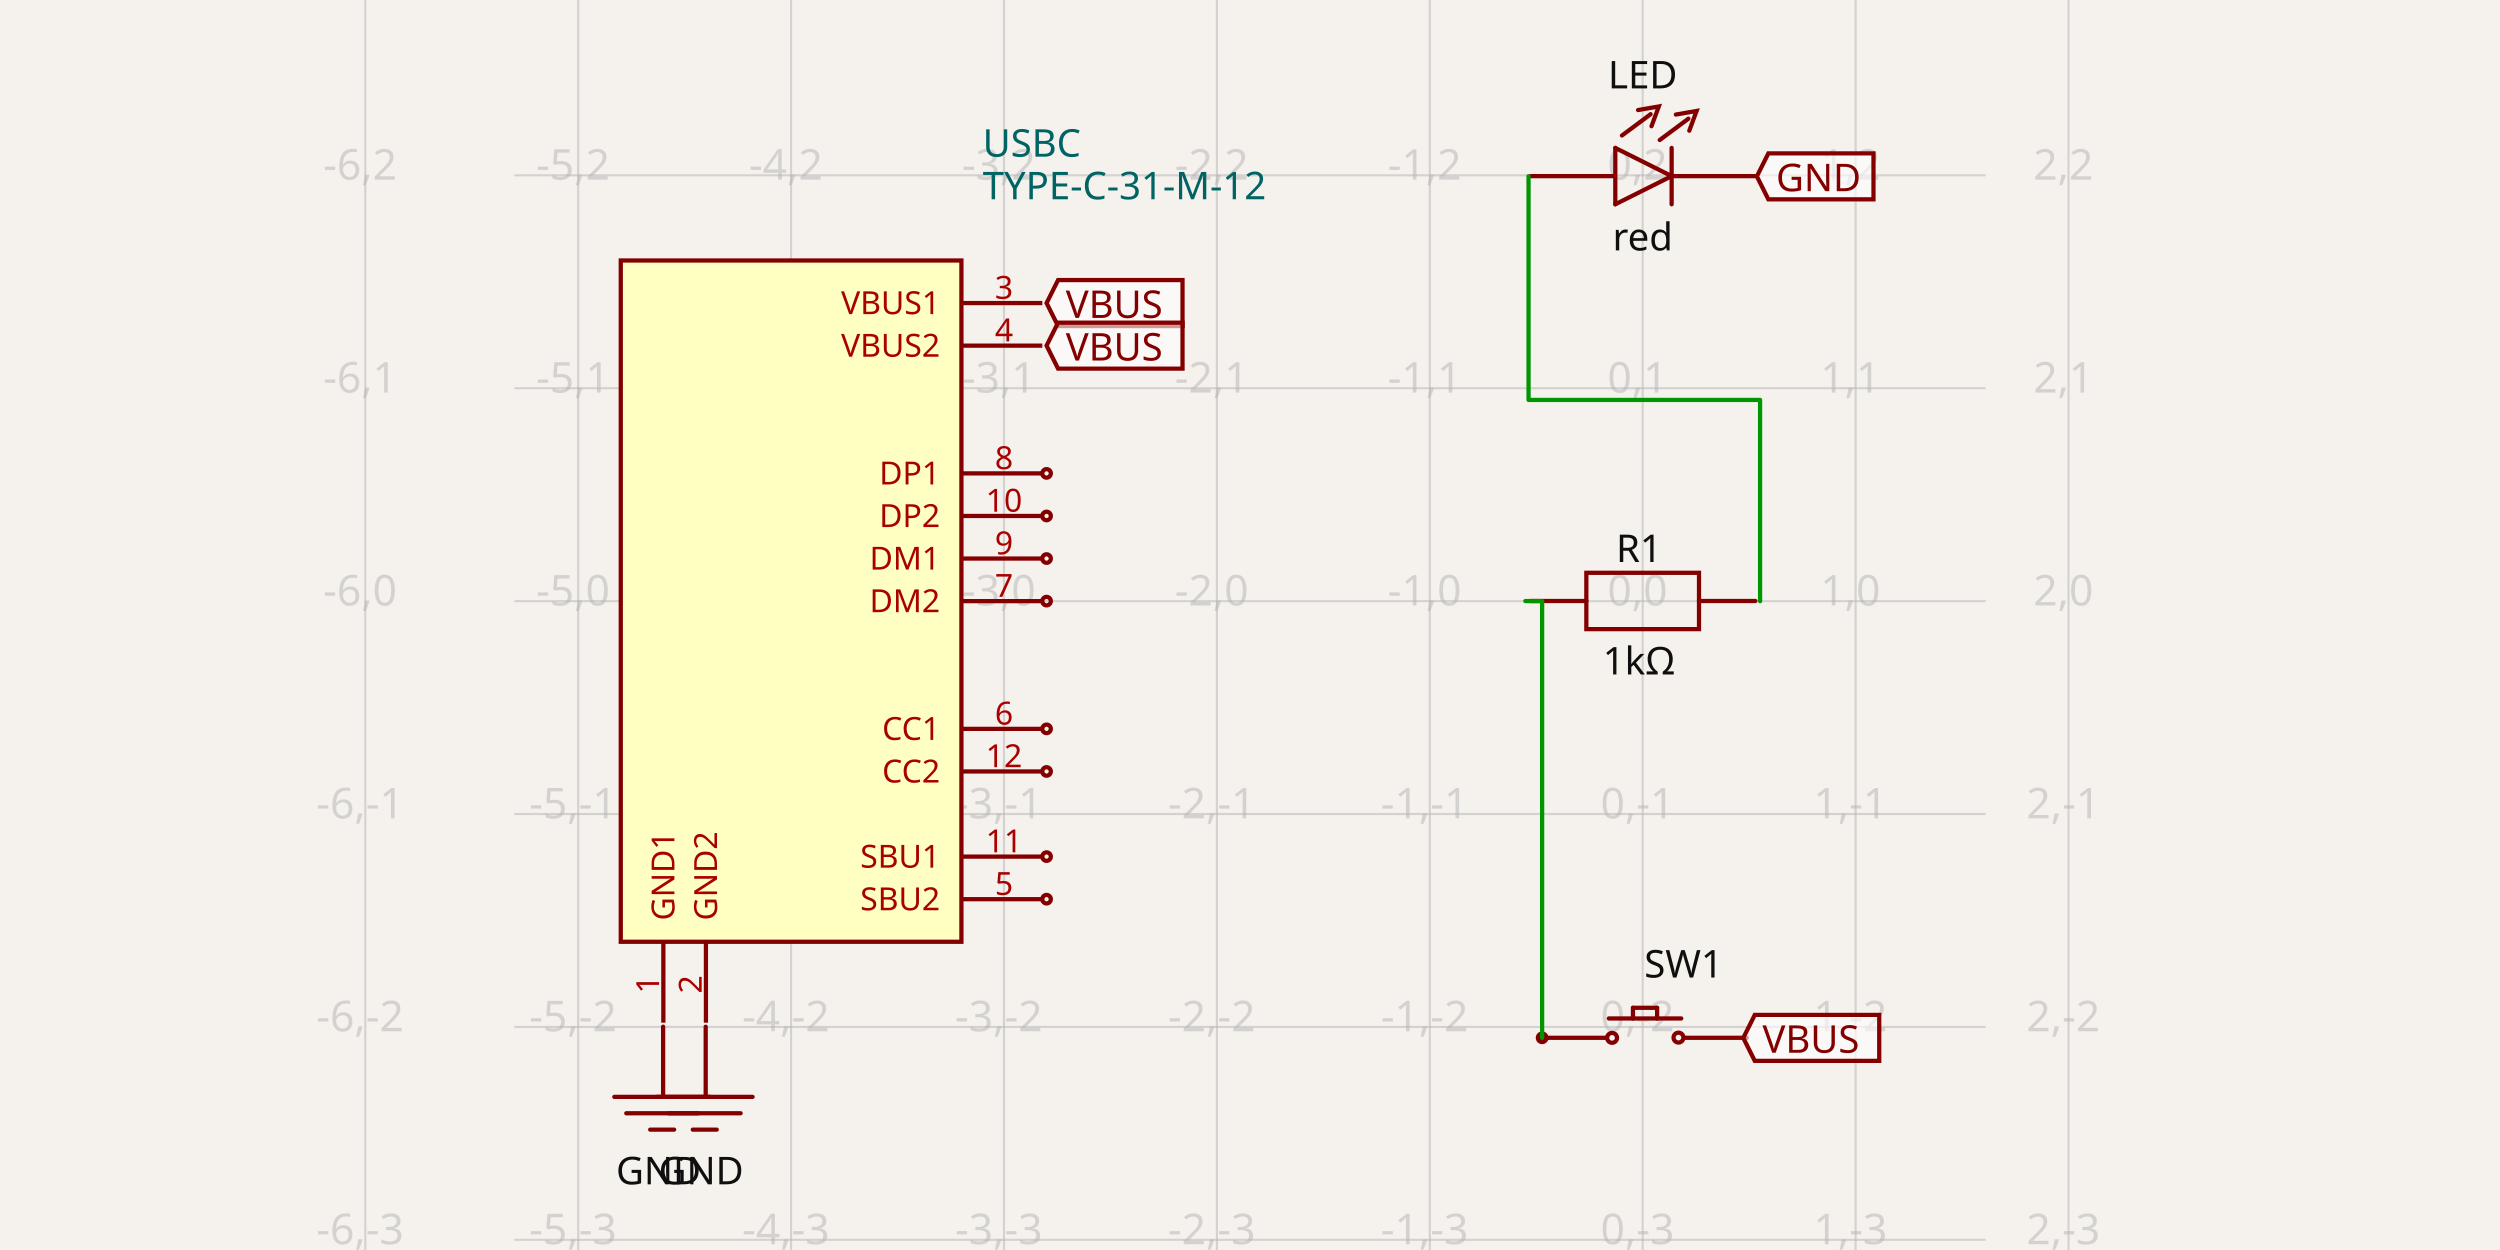
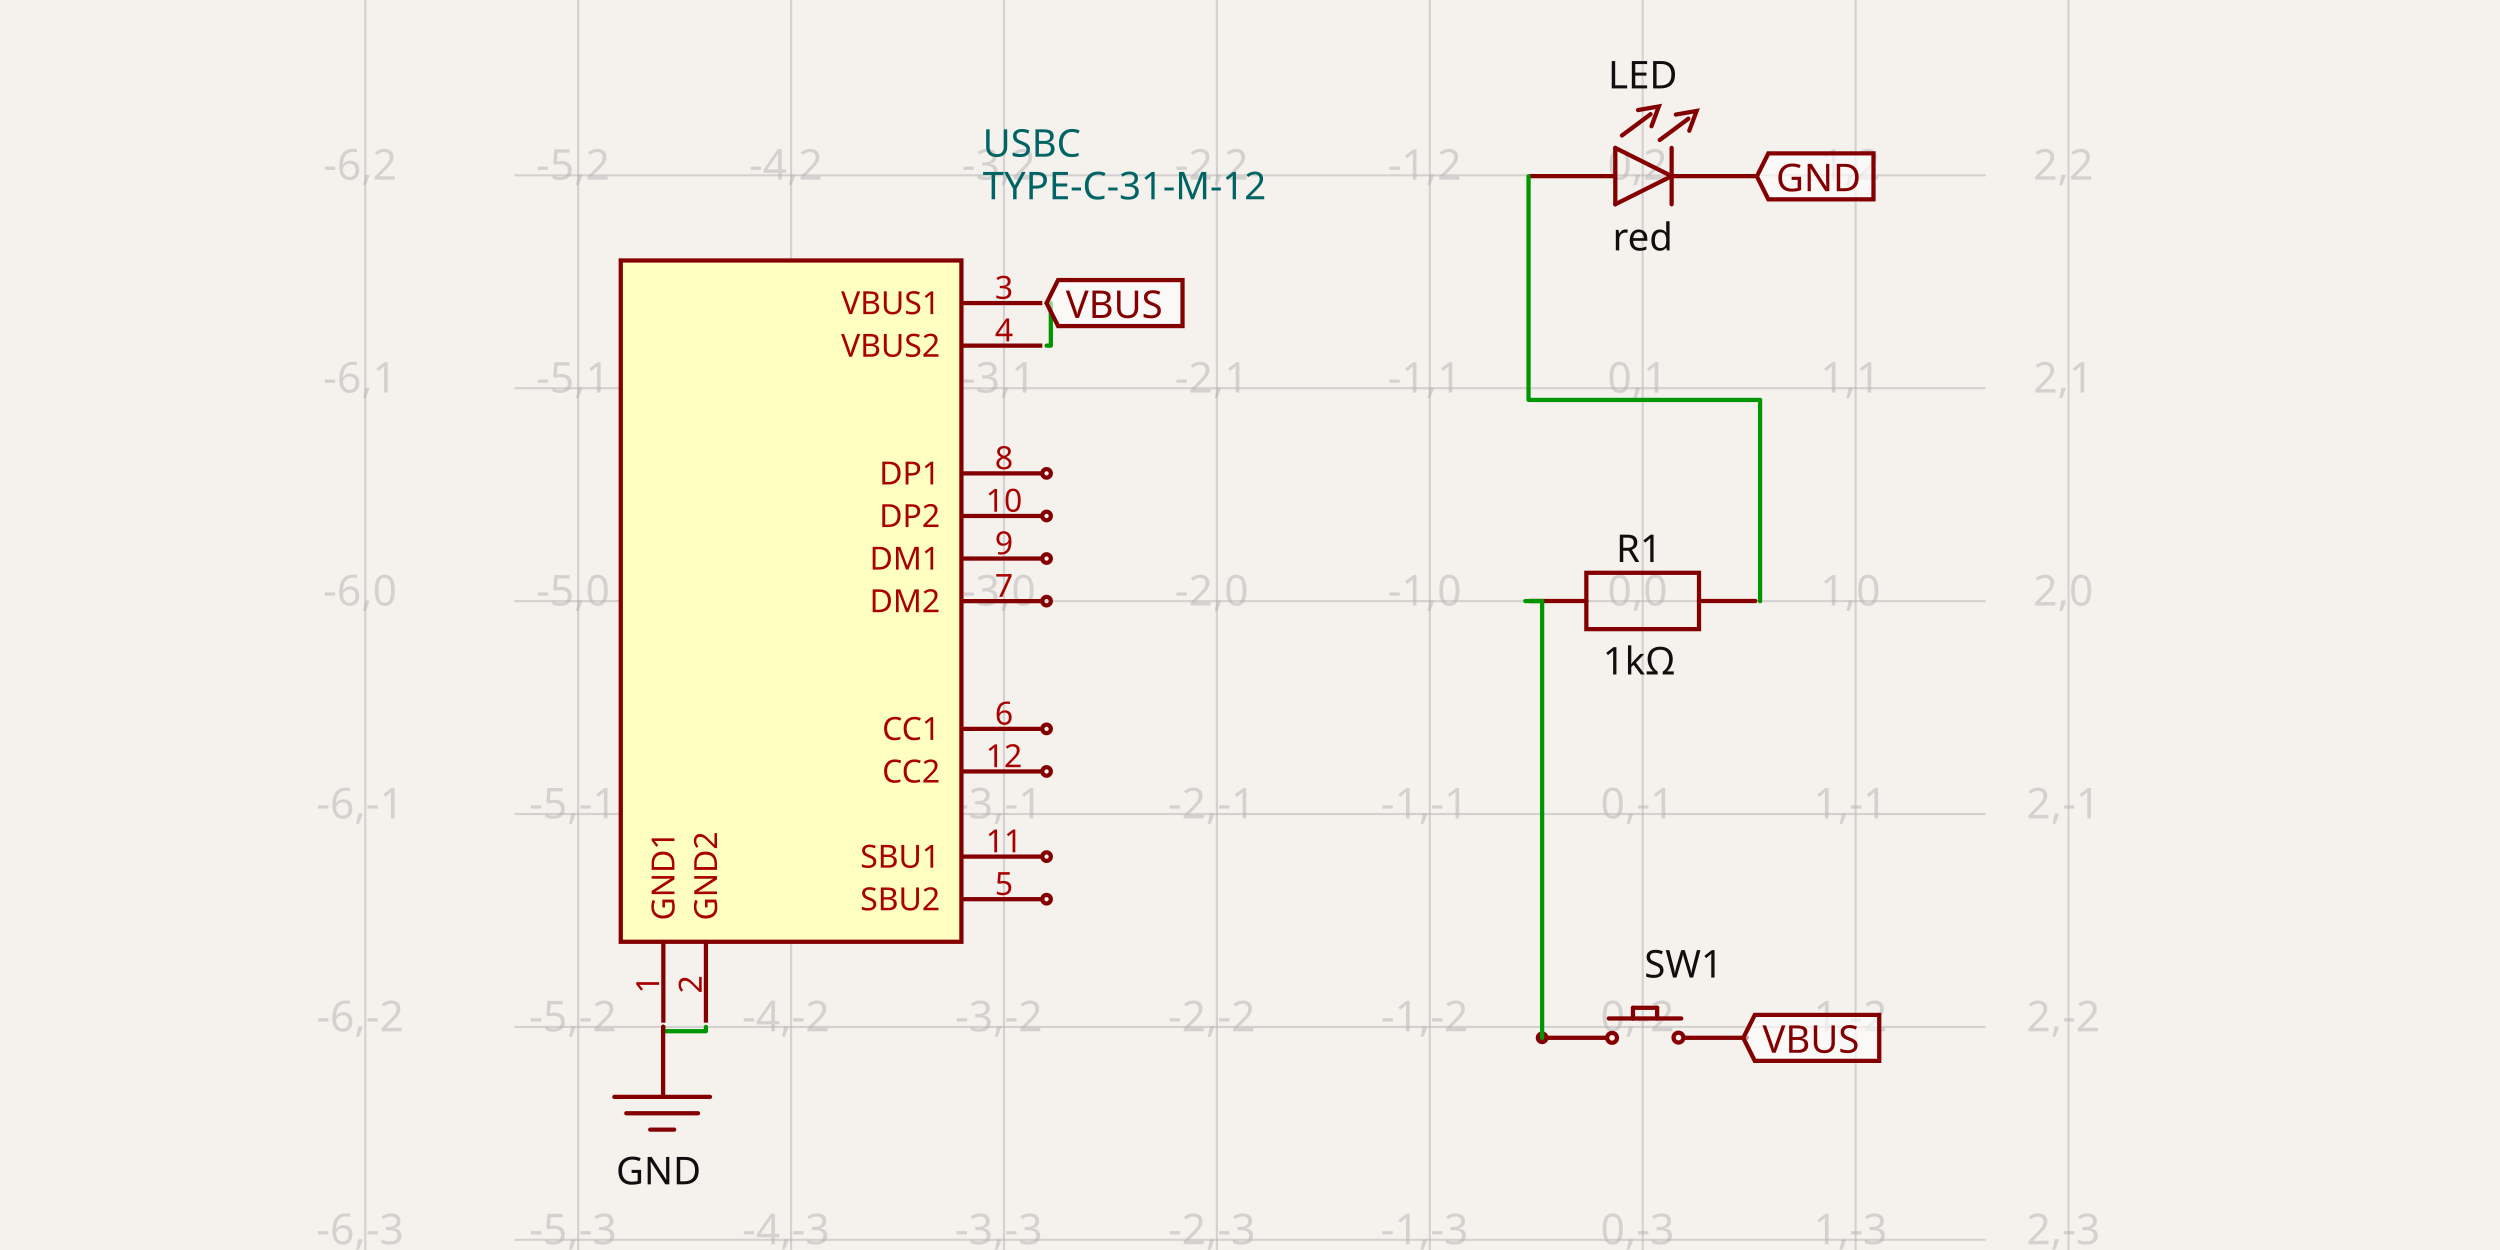
- <svg xmlns="http://www.w3.org/2000/svg" width="1200" height="600" style="background-color: rgb(245, 241, 237)" data-real-to-screen-transform="matrix(102.1937257163,0,0,-102.1937257163,788.4987908041,288.5407756769)" data-software-used-string="@tscircuit/core@0.0.614">
+ <svg xmlns="http://www.w3.org/2000/svg" width="1200" height="600" style="background-color: rgb(245, 241, 237)" data-real-to-screen-transform="matrix(102.1937257163,0,0,-102.1937257163,788.4987908041,288.5407756769)" data-software-used-string="@tscircuit/core@0.0.630">
  <style>
              .boundary { fill: rgb(245, 241, 237); }
              .schematic-boundary { fill: none; stroke: #fff; }
              .component { fill: none; stroke: rgb(132, 0, 0); }
              .chip { fill: rgb(255, 255, 194); stroke: rgb(132, 0, 0); }
              .component-pin { fill: none; stroke: rgb(132, 0, 0); }
              .trace:hover {
                filter: invert(1);
              }
              .trace:hover .trace-crossing-outline {
                opacity: 0;
              }
              .trace:hover .trace-junction {
                filter: invert(1);
              }
              .text { font-family: sans-serif; fill: rgb(0, 150, 0); }
              .pin-number { fill: rgb(169, 0, 0); }
              .port-label { fill: rgb(0, 100, 100); }
              .component-name { fill: rgb(0, 100, 100); }
            </style>
  <rect class="boundary" x="0" y="0" width="1200" height="600" />
  <g class="grid">
    <line x1="175.336" y1="600" x2="175.336" y2="-8.532197171007283e-11" stroke="rgb(181, 181, 181)" stroke-width="1.022" stroke-opacity="0.5" />
    <line x1="277.53" y1="600" x2="277.53" y2="-8.532197171007283e-11" stroke="rgb(181, 181, 181)" stroke-width="1.022" stroke-opacity="0.5" />
    <line x1="379.724" y1="600" x2="379.724" y2="-8.532197171007283e-11" stroke="rgb(181, 181, 181)" stroke-width="1.022" stroke-opacity="0.5" />
    <line x1="481.918" y1="600" x2="481.918" y2="-8.532197171007283e-11" stroke="rgb(181, 181, 181)" stroke-width="1.022" stroke-opacity="0.5" />
    <line x1="584.111" y1="600" x2="584.111" y2="-8.532197171007283e-11" stroke="rgb(181, 181, 181)" stroke-width="1.022" stroke-opacity="0.5" />
    <line x1="686.305" y1="600" x2="686.305" y2="-8.532197171007283e-11" stroke="rgb(181, 181, 181)" stroke-width="1.022" stroke-opacity="0.5" />
    <line x1="788.499" y1="600" x2="788.499" y2="-8.532197171007283e-11" stroke="rgb(181, 181, 181)" stroke-width="1.022" stroke-opacity="0.5" />
    <line x1="890.693" y1="600" x2="890.693" y2="-8.532197171007283e-11" stroke="rgb(181, 181, 181)" stroke-width="1.022" stroke-opacity="0.5" />
    <line x1="992.886" y1="600" x2="992.886" y2="-8.532197171007283e-11" stroke="rgb(181, 181, 181)" stroke-width="1.022" stroke-opacity="0.5" />
    <line x1="246.872" y1="697.316" x2="953.128" y2="697.316" stroke="rgb(181, 181, 181)" stroke-width="1.022" stroke-opacity="0.5" />
    <line x1="246.872" y1="595.122" x2="953.128" y2="595.122" stroke="rgb(181, 181, 181)" stroke-width="1.022" stroke-opacity="0.5" />
    <line x1="246.872" y1="492.928" x2="953.128" y2="492.928" stroke="rgb(181, 181, 181)" stroke-width="1.022" stroke-opacity="0.5" />
    <line x1="246.872" y1="390.735" x2="953.128" y2="390.735" stroke="rgb(181, 181, 181)" stroke-width="1.022" stroke-opacity="0.5" />
    <line x1="246.872" y1="288.541" x2="953.128" y2="288.541" stroke="rgb(181, 181, 181)" stroke-width="1.022" stroke-opacity="0.5" />
    <line x1="246.872" y1="186.347" x2="953.128" y2="186.347" stroke="rgb(181, 181, 181)" stroke-width="1.022" stroke-opacity="0.5" />
    <line x1="246.872" y1="84.153" x2="953.128" y2="84.153" stroke="rgb(181, 181, 181)" stroke-width="1.022" stroke-opacity="0.5" />
    <line x1="246.872" y1="-18.04" x2="953.128" y2="-18.04" stroke="rgb(181, 181, 181)" stroke-width="1.022" stroke-opacity="0.5" />
    <text x="172.836" y="692.316" fill="rgb(181, 181, 181)" font-size="20.439" fill-opacity="0.5" text-anchor="middle" dominant-baseline="middle" font-family="sans-serif">-6,-4</text>
    <text x="172.836" y="590.122" fill="rgb(181, 181, 181)" font-size="20.439" fill-opacity="0.5" text-anchor="middle" dominant-baseline="middle" font-family="sans-serif">-6,-3</text>
    <text x="172.836" y="487.928" fill="rgb(181, 181, 181)" font-size="20.439" fill-opacity="0.5" text-anchor="middle" dominant-baseline="middle" font-family="sans-serif">-6,-2</text>
    <text x="172.836" y="385.735" fill="rgb(181, 181, 181)" font-size="20.439" fill-opacity="0.5" text-anchor="middle" dominant-baseline="middle" font-family="sans-serif">-6,-1</text>
    <text x="172.836" y="283.541" fill="rgb(181, 181, 181)" font-size="20.439" fill-opacity="0.5" text-anchor="middle" dominant-baseline="middle" font-family="sans-serif">-6,0</text>
    <text x="172.836" y="181.347" fill="rgb(181, 181, 181)" font-size="20.439" fill-opacity="0.5" text-anchor="middle" dominant-baseline="middle" font-family="sans-serif">-6,1</text>
    <text x="172.836" y="79.153" fill="rgb(181, 181, 181)" font-size="20.439" fill-opacity="0.5" text-anchor="middle" dominant-baseline="middle" font-family="sans-serif">-6,2</text>
    <text x="172.836" y="-23.04" fill="rgb(181, 181, 181)" font-size="20.439" fill-opacity="0.5" text-anchor="middle" dominant-baseline="middle" font-family="sans-serif">-6,3</text>
    <text x="275.03" y="692.316" fill="rgb(181, 181, 181)" font-size="20.439" fill-opacity="0.5" text-anchor="middle" dominant-baseline="middle" font-family="sans-serif">-5,-4</text>
    <text x="275.03" y="590.122" fill="rgb(181, 181, 181)" font-size="20.439" fill-opacity="0.5" text-anchor="middle" dominant-baseline="middle" font-family="sans-serif">-5,-3</text>
    <text x="275.03" y="487.928" fill="rgb(181, 181, 181)" font-size="20.439" fill-opacity="0.5" text-anchor="middle" dominant-baseline="middle" font-family="sans-serif">-5,-2</text>
    <text x="275.03" y="385.735" fill="rgb(181, 181, 181)" font-size="20.439" fill-opacity="0.5" text-anchor="middle" dominant-baseline="middle" font-family="sans-serif">-5,-1</text>
    <text x="275.03" y="283.541" fill="rgb(181, 181, 181)" font-size="20.439" fill-opacity="0.5" text-anchor="middle" dominant-baseline="middle" font-family="sans-serif">-5,0</text>
    <text x="275.03" y="181.347" fill="rgb(181, 181, 181)" font-size="20.439" fill-opacity="0.5" text-anchor="middle" dominant-baseline="middle" font-family="sans-serif">-5,1</text>
    <text x="275.03" y="79.153" fill="rgb(181, 181, 181)" font-size="20.439" fill-opacity="0.5" text-anchor="middle" dominant-baseline="middle" font-family="sans-serif">-5,2</text>
    <text x="275.03" y="-23.04" fill="rgb(181, 181, 181)" font-size="20.439" fill-opacity="0.5" text-anchor="middle" dominant-baseline="middle" font-family="sans-serif">-5,3</text>
    <text x="377.224" y="692.316" fill="rgb(181, 181, 181)" font-size="20.439" fill-opacity="0.5" text-anchor="middle" dominant-baseline="middle" font-family="sans-serif">-4,-4</text>
    <text x="377.224" y="590.122" fill="rgb(181, 181, 181)" font-size="20.439" fill-opacity="0.5" text-anchor="middle" dominant-baseline="middle" font-family="sans-serif">-4,-3</text>
    <text x="377.224" y="487.928" fill="rgb(181, 181, 181)" font-size="20.439" fill-opacity="0.5" text-anchor="middle" dominant-baseline="middle" font-family="sans-serif">-4,-2</text>
    <text x="377.224" y="385.735" fill="rgb(181, 181, 181)" font-size="20.439" fill-opacity="0.5" text-anchor="middle" dominant-baseline="middle" font-family="sans-serif">-4,-1</text>
    <text x="377.224" y="283.541" fill="rgb(181, 181, 181)" font-size="20.439" fill-opacity="0.5" text-anchor="middle" dominant-baseline="middle" font-family="sans-serif">-4,0</text>
    <text x="377.224" y="181.347" fill="rgb(181, 181, 181)" font-size="20.439" fill-opacity="0.5" text-anchor="middle" dominant-baseline="middle" font-family="sans-serif">-4,1</text>
    <text x="377.224" y="79.153" fill="rgb(181, 181, 181)" font-size="20.439" fill-opacity="0.5" text-anchor="middle" dominant-baseline="middle" font-family="sans-serif">-4,2</text>
    <text x="377.224" y="-23.04" fill="rgb(181, 181, 181)" font-size="20.439" fill-opacity="0.5" text-anchor="middle" dominant-baseline="middle" font-family="sans-serif">-4,3</text>
    <text x="479.418" y="692.316" fill="rgb(181, 181, 181)" font-size="20.439" fill-opacity="0.5" text-anchor="middle" dominant-baseline="middle" font-family="sans-serif">-3,-4</text>
    <text x="479.418" y="590.122" fill="rgb(181, 181, 181)" font-size="20.439" fill-opacity="0.5" text-anchor="middle" dominant-baseline="middle" font-family="sans-serif">-3,-3</text>
    <text x="479.418" y="487.928" fill="rgb(181, 181, 181)" font-size="20.439" fill-opacity="0.5" text-anchor="middle" dominant-baseline="middle" font-family="sans-serif">-3,-2</text>
    <text x="479.418" y="385.735" fill="rgb(181, 181, 181)" font-size="20.439" fill-opacity="0.5" text-anchor="middle" dominant-baseline="middle" font-family="sans-serif">-3,-1</text>
    <text x="479.418" y="283.541" fill="rgb(181, 181, 181)" font-size="20.439" fill-opacity="0.5" text-anchor="middle" dominant-baseline="middle" font-family="sans-serif">-3,0</text>
    <text x="479.418" y="181.347" fill="rgb(181, 181, 181)" font-size="20.439" fill-opacity="0.5" text-anchor="middle" dominant-baseline="middle" font-family="sans-serif">-3,1</text>
    <text x="479.418" y="79.153" fill="rgb(181, 181, 181)" font-size="20.439" fill-opacity="0.5" text-anchor="middle" dominant-baseline="middle" font-family="sans-serif">-3,2</text>
    <text x="479.418" y="-23.04" fill="rgb(181, 181, 181)" font-size="20.439" fill-opacity="0.5" text-anchor="middle" dominant-baseline="middle" font-family="sans-serif">-3,3</text>
    <text x="581.611" y="692.316" fill="rgb(181, 181, 181)" font-size="20.439" fill-opacity="0.5" text-anchor="middle" dominant-baseline="middle" font-family="sans-serif">-2,-4</text>
    <text x="581.611" y="590.122" fill="rgb(181, 181, 181)" font-size="20.439" fill-opacity="0.5" text-anchor="middle" dominant-baseline="middle" font-family="sans-serif">-2,-3</text>
    <text x="581.611" y="487.928" fill="rgb(181, 181, 181)" font-size="20.439" fill-opacity="0.5" text-anchor="middle" dominant-baseline="middle" font-family="sans-serif">-2,-2</text>
    <text x="581.611" y="385.735" fill="rgb(181, 181, 181)" font-size="20.439" fill-opacity="0.5" text-anchor="middle" dominant-baseline="middle" font-family="sans-serif">-2,-1</text>
    <text x="581.611" y="283.541" fill="rgb(181, 181, 181)" font-size="20.439" fill-opacity="0.5" text-anchor="middle" dominant-baseline="middle" font-family="sans-serif">-2,0</text>
    <text x="581.611" y="181.347" fill="rgb(181, 181, 181)" font-size="20.439" fill-opacity="0.5" text-anchor="middle" dominant-baseline="middle" font-family="sans-serif">-2,1</text>
    <text x="581.611" y="79.153" fill="rgb(181, 181, 181)" font-size="20.439" fill-opacity="0.5" text-anchor="middle" dominant-baseline="middle" font-family="sans-serif">-2,2</text>
    <text x="581.611" y="-23.04" fill="rgb(181, 181, 181)" font-size="20.439" fill-opacity="0.5" text-anchor="middle" dominant-baseline="middle" font-family="sans-serif">-2,3</text>
    <text x="683.805" y="692.316" fill="rgb(181, 181, 181)" font-size="20.439" fill-opacity="0.5" text-anchor="middle" dominant-baseline="middle" font-family="sans-serif">-1,-4</text>
    <text x="683.805" y="590.122" fill="rgb(181, 181, 181)" font-size="20.439" fill-opacity="0.5" text-anchor="middle" dominant-baseline="middle" font-family="sans-serif">-1,-3</text>
    <text x="683.805" y="487.928" fill="rgb(181, 181, 181)" font-size="20.439" fill-opacity="0.5" text-anchor="middle" dominant-baseline="middle" font-family="sans-serif">-1,-2</text>
    <text x="683.805" y="385.735" fill="rgb(181, 181, 181)" font-size="20.439" fill-opacity="0.5" text-anchor="middle" dominant-baseline="middle" font-family="sans-serif">-1,-1</text>
    <text x="683.805" y="283.541" fill="rgb(181, 181, 181)" font-size="20.439" fill-opacity="0.5" text-anchor="middle" dominant-baseline="middle" font-family="sans-serif">-1,0</text>
    <text x="683.805" y="181.347" fill="rgb(181, 181, 181)" font-size="20.439" fill-opacity="0.5" text-anchor="middle" dominant-baseline="middle" font-family="sans-serif">-1,1</text>
    <text x="683.805" y="79.153" fill="rgb(181, 181, 181)" font-size="20.439" fill-opacity="0.5" text-anchor="middle" dominant-baseline="middle" font-family="sans-serif">-1,2</text>
    <text x="683.805" y="-23.04" fill="rgb(181, 181, 181)" font-size="20.439" fill-opacity="0.5" text-anchor="middle" dominant-baseline="middle" font-family="sans-serif">-1,3</text>
    <text x="785.999" y="692.316" fill="rgb(181, 181, 181)" font-size="20.439" fill-opacity="0.5" text-anchor="middle" dominant-baseline="middle" font-family="sans-serif">0,-4</text>
    <text x="785.999" y="590.122" fill="rgb(181, 181, 181)" font-size="20.439" fill-opacity="0.5" text-anchor="middle" dominant-baseline="middle" font-family="sans-serif">0,-3</text>
    <text x="785.999" y="487.928" fill="rgb(181, 181, 181)" font-size="20.439" fill-opacity="0.5" text-anchor="middle" dominant-baseline="middle" font-family="sans-serif">0,-2</text>
    <text x="785.999" y="385.735" fill="rgb(181, 181, 181)" font-size="20.439" fill-opacity="0.5" text-anchor="middle" dominant-baseline="middle" font-family="sans-serif">0,-1</text>
    <text x="785.999" y="283.541" fill="rgb(181, 181, 181)" font-size="20.439" fill-opacity="0.5" text-anchor="middle" dominant-baseline="middle" font-family="sans-serif">0,0</text>
    <text x="785.999" y="181.347" fill="rgb(181, 181, 181)" font-size="20.439" fill-opacity="0.5" text-anchor="middle" dominant-baseline="middle" font-family="sans-serif">0,1</text>
    <text x="785.999" y="79.153" fill="rgb(181, 181, 181)" font-size="20.439" fill-opacity="0.5" text-anchor="middle" dominant-baseline="middle" font-family="sans-serif">0,2</text>
    <text x="785.999" y="-23.04" fill="rgb(181, 181, 181)" font-size="20.439" fill-opacity="0.5" text-anchor="middle" dominant-baseline="middle" font-family="sans-serif">0,3</text>
    <text x="888.193" y="692.316" fill="rgb(181, 181, 181)" font-size="20.439" fill-opacity="0.5" text-anchor="middle" dominant-baseline="middle" font-family="sans-serif">1,-4</text>
    <text x="888.193" y="590.122" fill="rgb(181, 181, 181)" font-size="20.439" fill-opacity="0.5" text-anchor="middle" dominant-baseline="middle" font-family="sans-serif">1,-3</text>
    <text x="888.193" y="487.928" fill="rgb(181, 181, 181)" font-size="20.439" fill-opacity="0.5" text-anchor="middle" dominant-baseline="middle" font-family="sans-serif">1,-2</text>
    <text x="888.193" y="385.735" fill="rgb(181, 181, 181)" font-size="20.439" fill-opacity="0.5" text-anchor="middle" dominant-baseline="middle" font-family="sans-serif">1,-1</text>
    <text x="888.193" y="283.541" fill="rgb(181, 181, 181)" font-size="20.439" fill-opacity="0.5" text-anchor="middle" dominant-baseline="middle" font-family="sans-serif">1,0</text>
    <text x="888.193" y="181.347" fill="rgb(181, 181, 181)" font-size="20.439" fill-opacity="0.5" text-anchor="middle" dominant-baseline="middle" font-family="sans-serif">1,1</text>
    <text x="888.193" y="79.153" fill="rgb(181, 181, 181)" font-size="20.439" fill-opacity="0.5" text-anchor="middle" dominant-baseline="middle" font-family="sans-serif">1,2</text>
    <text x="888.193" y="-23.04" fill="rgb(181, 181, 181)" font-size="20.439" fill-opacity="0.5" text-anchor="middle" dominant-baseline="middle" font-family="sans-serif">1,3</text>
    <text x="990.386" y="692.316" fill="rgb(181, 181, 181)" font-size="20.439" fill-opacity="0.5" text-anchor="middle" dominant-baseline="middle" font-family="sans-serif">2,-4</text>
    <text x="990.386" y="590.122" fill="rgb(181, 181, 181)" font-size="20.439" fill-opacity="0.5" text-anchor="middle" dominant-baseline="middle" font-family="sans-serif">2,-3</text>
    <text x="990.386" y="487.928" fill="rgb(181, 181, 181)" font-size="20.439" fill-opacity="0.5" text-anchor="middle" dominant-baseline="middle" font-family="sans-serif">2,-2</text>
    <text x="990.386" y="385.735" fill="rgb(181, 181, 181)" font-size="20.439" fill-opacity="0.5" text-anchor="middle" dominant-baseline="middle" font-family="sans-serif">2,-1</text>
    <text x="990.386" y="283.541" fill="rgb(181, 181, 181)" font-size="20.439" fill-opacity="0.5" text-anchor="middle" dominant-baseline="middle" font-family="sans-serif">2,0</text>
    <text x="990.386" y="181.347" fill="rgb(181, 181, 181)" font-size="20.439" fill-opacity="0.5" text-anchor="middle" dominant-baseline="middle" font-family="sans-serif">2,1</text>
    <text x="990.386" y="79.153" fill="rgb(181, 181, 181)" font-size="20.439" fill-opacity="0.5" text-anchor="middle" dominant-baseline="middle" font-family="sans-serif">2,2</text>
    <text x="990.386" y="-23.04" fill="rgb(181, 181, 181)" font-size="20.439" fill-opacity="0.5" text-anchor="middle" dominant-baseline="middle" font-family="sans-serif">2,3</text>
  </g>
  <g data-circuit-json-type="schematic_component" data-schematic-component-id="schematic_component_0">
    <rect class="component chip" x="297.969" y="125.031" width="163.51" height="327.02" stroke-width="2.044px" fill="rgb(255, 255, 194)" stroke="rgb(132, 0, 0)" />
    <rect class="component-overlay" x="297.969" y="125.031" width="163.51" height="327.02" fill="transparent" />
    <text x="471.698" y="89.263" fill="#006464" text-anchor="start" dominant-baseline="middle" font-family="sans-serif" font-size="18.395px" transform="rotate(0, 471.6982, 89.26301)">TYPE-C-31-M-12</text>
    <text x="471.698" y="68.824" fill="#006464" text-anchor="start" dominant-baseline="middle" font-family="sans-serif" font-size="18.395px" transform="rotate(0, 471.6982, 68.82427)">USBC</text>
    <line class="component-pin" x1="318.408" y1="490.884" x2="318.408" y2="452.051" stroke-width="2.044px" />
    <g data-schematic-port-id="source_port_0">
      <rect x="316.364" y="490.884" width="4.088" height="4.088" opacity="0" />
    </g>
    <text class="pin-number" x="316.364" y="472.489" style="font-family: sans-serif;" fill="rgb(169, 0, 0)" text-anchor="middle" dominant-baseline="auto" font-size="15.329px" transform="rotate(-90 316.3638 472.4895)">1</text>
    <text class="pin-number" x="318.408" y="441.831" style="font-family: sans-serif;" fill="rgb(169, 0, 0)" text-anchor="start" dominant-baseline="middle" font-size="15.329px" transform="rotate(-90 318.4077 441.8314)">GND1</text>
    <line class="component-pin" x1="338.846" y1="490.884" x2="338.846" y2="452.051" stroke-width="2.044px" />
    <g data-schematic-port-id="source_port_1">
      <rect x="336.803" y="490.884" width="4.088" height="4.088" opacity="0" />
    </g>
    <text class="pin-number" x="336.803" y="472.489" style="font-family: sans-serif;" fill="rgb(169, 0, 0)" text-anchor="middle" dominant-baseline="auto" font-size="15.329px" transform="rotate(-90 336.8025 472.4895)">2</text>
    <text class="pin-number" x="338.846" y="441.831" style="font-family: sans-serif;" fill="rgb(169, 0, 0)" text-anchor="start" dominant-baseline="middle" font-size="15.329px" transform="rotate(-90 338.8464 441.8314)">GND2</text>
    <line class="component-pin" x1="500.312" y1="145.47" x2="461.479" y2="145.47" stroke-width="2.044px" />
    <g data-schematic-port-id="source_port_2">
      <rect x="500.312" y="143.426" width="4.088" height="4.088" opacity="0" />
    </g>
    <text class="pin-number" x="481.918" y="143.426" style="font-family: sans-serif;" fill="rgb(169, 0, 0)" text-anchor="middle" dominant-baseline="auto" font-size="15.329px" transform="">3</text>
    <text class="pin-number" x="451.259" y="145.47" style="font-family: sans-serif;" fill="rgb(169, 0, 0)" text-anchor="end" dominant-baseline="middle" font-size="15.329px" transform="">VBUS1</text>
    <line class="component-pin" x1="500.312" y1="165.908" x2="461.479" y2="165.908" stroke-width="2.044px" />
    <g data-schematic-port-id="source_port_3">
      <rect x="500.312" y="163.864" width="4.088" height="4.088" opacity="0" />
    </g>
    <text class="pin-number" x="481.918" y="163.864" style="font-family: sans-serif;" fill="rgb(169, 0, 0)" text-anchor="middle" dominant-baseline="auto" font-size="15.329px" transform="">4</text>
    <text class="pin-number" x="451.259" y="165.908" style="font-family: sans-serif;" fill="rgb(169, 0, 0)" text-anchor="end" dominant-baseline="middle" font-size="15.329px" transform="">VBUS2</text>
    <line class="component-pin" x1="500.312" y1="431.612" x2="461.479" y2="431.612" stroke-width="2.044px" />
    <g data-schematic-port-id="source_port_4">
      <circle class="component-pin" cx="502.356" cy="431.612" r="2.044" stroke-width="2.044px" />
      <rect x="500.312" y="429.568" width="4.088" height="4.088" opacity="0" />
    </g>
    <text class="pin-number" x="481.918" y="429.568" style="font-family: sans-serif;" fill="rgb(169, 0, 0)" text-anchor="middle" dominant-baseline="auto" font-size="15.329px" transform="">5</text>
    <text class="pin-number" x="451.259" y="431.612" style="font-family: sans-serif;" fill="rgb(169, 0, 0)" text-anchor="end" dominant-baseline="middle" font-size="15.329px" transform="">SBU2</text>
    <line class="component-pin" x1="500.312" y1="349.857" x2="461.479" y2="349.857" stroke-width="2.044px" />
    <g data-schematic-port-id="source_port_5">
      <circle class="component-pin" cx="502.356" cy="349.857" r="2.044" stroke-width="2.044px" />
      <rect x="500.312" y="347.813" width="4.088" height="4.088" opacity="0" />
    </g>
    <text class="pin-number" x="481.918" y="347.813" style="font-family: sans-serif;" fill="rgb(169, 0, 0)" text-anchor="middle" dominant-baseline="auto" font-size="15.329px" transform="">6</text>
    <text class="pin-number" x="451.259" y="349.857" style="font-family: sans-serif;" fill="rgb(169, 0, 0)" text-anchor="end" dominant-baseline="middle" font-size="15.329px" transform="">CC1</text>
    <line class="component-pin" x1="500.312" y1="288.541" x2="461.479" y2="288.541" stroke-width="2.044px" />
    <g data-schematic-port-id="source_port_6">
      <circle class="component-pin" cx="502.356" cy="288.541" r="2.044" stroke-width="2.044px" />
      <rect x="500.312" y="286.497" width="4.088" height="4.088" opacity="0" />
    </g>
    <text class="pin-number" x="481.918" y="286.497" style="font-family: sans-serif;" fill="rgb(169, 0, 0)" text-anchor="middle" dominant-baseline="auto" font-size="15.329px" transform="">7</text>
    <text class="pin-number" x="451.259" y="288.541" style="font-family: sans-serif;" fill="rgb(169, 0, 0)" text-anchor="end" dominant-baseline="middle" font-size="15.329px" transform="">DM2</text>
    <line class="component-pin" x1="500.312" y1="227.225" x2="461.479" y2="227.225" stroke-width="2.044px" />
    <g data-schematic-port-id="source_port_7">
      <circle class="component-pin" cx="502.356" cy="227.225" r="2.044" stroke-width="2.044px" />
      <rect x="500.312" y="225.181" width="4.088" height="4.088" opacity="0" />
    </g>
    <text class="pin-number" x="481.918" y="225.181" style="font-family: sans-serif;" fill="rgb(169, 0, 0)" text-anchor="middle" dominant-baseline="auto" font-size="15.329px" transform="">8</text>
    <text class="pin-number" x="451.259" y="227.225" style="font-family: sans-serif;" fill="rgb(169, 0, 0)" text-anchor="end" dominant-baseline="middle" font-size="15.329px" transform="">DP1</text>
    <line class="component-pin" x1="500.312" y1="268.102" x2="461.479" y2="268.102" stroke-width="2.044px" />
    <g data-schematic-port-id="source_port_8">
      <circle class="component-pin" cx="502.356" cy="268.102" r="2.044" stroke-width="2.044px" />
      <rect x="500.312" y="266.058" width="4.088" height="4.088" opacity="0" />
    </g>
    <text class="pin-number" x="481.918" y="266.058" style="font-family: sans-serif;" fill="rgb(169, 0, 0)" text-anchor="middle" dominant-baseline="auto" font-size="15.329px" transform="">9</text>
    <text class="pin-number" x="451.259" y="268.102" style="font-family: sans-serif;" fill="rgb(169, 0, 0)" text-anchor="end" dominant-baseline="middle" font-size="15.329px" transform="">DM1</text>
    <line class="component-pin" x1="500.312" y1="247.663" x2="461.479" y2="247.663" stroke-width="2.044px" />
    <g data-schematic-port-id="source_port_9">
      <circle class="component-pin" cx="502.356" cy="247.663" r="2.044" stroke-width="2.044px" />
      <rect x="500.312" y="245.619" width="4.088" height="4.088" opacity="0" />
    </g>
    <text class="pin-number" x="481.918" y="245.619" style="font-family: sans-serif;" fill="rgb(169, 0, 0)" text-anchor="middle" dominant-baseline="auto" font-size="15.329px" transform="">10</text>
    <text class="pin-number" x="451.259" y="247.663" style="font-family: sans-serif;" fill="rgb(169, 0, 0)" text-anchor="end" dominant-baseline="middle" font-size="15.329px" transform="">DP2</text>
    <line class="component-pin" x1="500.312" y1="411.173" x2="461.479" y2="411.173" stroke-width="2.044px" />
    <g data-schematic-port-id="source_port_10">
      <circle class="component-pin" cx="502.356" cy="411.173" r="2.044" stroke-width="2.044px" />
      <rect x="500.312" y="409.129" width="4.088" height="4.088" opacity="0" />
    </g>
    <text class="pin-number" x="481.918" y="409.129" style="font-family: sans-serif;" fill="rgb(169, 0, 0)" text-anchor="middle" dominant-baseline="auto" font-size="15.329px" transform="">11</text>
    <text class="pin-number" x="451.259" y="411.173" style="font-family: sans-serif;" fill="rgb(169, 0, 0)" text-anchor="end" dominant-baseline="middle" font-size="15.329px" transform="">SBU1</text>
    <line class="component-pin" x1="500.312" y1="370.296" x2="461.479" y2="370.296" stroke-width="2.044px" />
    <g data-schematic-port-id="source_port_11">
      <circle class="component-pin" cx="502.356" cy="370.296" r="2.044" stroke-width="2.044px" />
      <rect x="500.312" y="368.252" width="4.088" height="4.088" opacity="0" />
    </g>
    <text class="pin-number" x="481.918" y="368.252" style="font-family: sans-serif;" fill="rgb(169, 0, 0)" text-anchor="middle" dominant-baseline="auto" font-size="15.329px" transform="">12</text>
    <text class="pin-number" x="451.259" y="370.296" style="font-family: sans-serif;" fill="rgb(169, 0, 0)" text-anchor="end" dominant-baseline="middle" font-size="15.329px" transform="">CC2</text>
  </g>
  <g data-circuit-json-type="schematic_component" data-schematic-component-id="schematic_component_1">
    <rect class="component-overlay" x="734.786" y="51.097" width="107.524" height="46.954" fill="transparent" />
    <path d="M 802.383 84.531 L 775.344 98.05" stroke="rgb(132, 0, 0)" fill="none" stroke-width="2.044px" stroke-linecap="round" />
    <path d="M 801.542 84.554 L 842.31 84.554" stroke="rgb(132, 0, 0)" fill="none" stroke-width="2.044px" stroke-linecap="round" />
    <path d="M 775.344 71.012 L 802.383 84.531" stroke="rgb(132, 0, 0)" fill="none" stroke-width="2.044px" stroke-linecap="round" />
    <path d="M 775.344 98.05 L 775.344 71.012" stroke="rgb(132, 0, 0)" fill="none" stroke-width="2.044px" stroke-linecap="round" />
    <path d="M 802.383 71.012 L 802.383 98.05" stroke="rgb(132, 0, 0)" fill="none" stroke-width="2.044px" stroke-linecap="round" />
    <path d="M 775.135 84.531 L 734.786 84.531" stroke="rgb(132, 0, 0)" fill="none" stroke-width="2.044px" stroke-linecap="round" />
    <path d="M 804.415 54.982 L 814.363 53.257 L 810.857 62.737" stroke="rgb(132, 0, 0)" fill="none" stroke-width="2.044px" stroke-linecap="round" />
    <path d="M 796.675 67.199 L 797.903 66.286 L 810.346 57.042 L 810.411 56.945" stroke="rgb(132, 0, 0)" fill="none" stroke-width="2.044px" stroke-linecap="round" />
    <path d="M 786.279 52.822 L 796.227 51.097 L 792.721 60.577" stroke="rgb(132, 0, 0)" fill="none" stroke-width="2.044px" stroke-linecap="round" />
    <path d="M 778.539 65.039 L 779.768 64.126 L 792.21 54.882 L 792.275 54.785" stroke="rgb(132, 0, 0)" fill="none" stroke-width="2.044px" stroke-linecap="round" />
    <text x="788.499" y="105.923" fill="rgb(15, 15, 15)" font-family="sans-serif" text-anchor="middle" dominant-baseline="hanging" font-size="18.395px">red</text>
    <text x="788.499" y="42.437" fill="rgb(15, 15, 15)" font-family="sans-serif" text-anchor="middle" dominant-baseline="auto" font-size="18.395px">LED</text>
  </g>
  <g data-circuit-json-type="schematic_component" data-schematic-component-id="schematic_component_2">
    <rect class="component-overlay" x="738.752" y="483.75" width="99.695" height="14.4" fill="transparent" />
    <path d="M 783.823 483.75 L 783.823 488.889" stroke="rgb(132, 0, 0)" fill="none" stroke-width="2.044px" stroke-linecap="round" />
    <path d="M 783.823 483.75 L 795.412 483.75" stroke="rgb(132, 0, 0)" fill="none" stroke-width="2.044px" stroke-linecap="round" />
    <path d="M 795.412 483.75 L 795.412 488.889" stroke="rgb(132, 0, 0)" fill="none" stroke-width="2.044px" stroke-linecap="round" />
    <path d="M 738.752 498.147 L 770.872 498.147" stroke="rgb(132, 0, 0)" fill="none" stroke-width="2.044px" stroke-linecap="round" />
    <path d="M 772.233 488.856 L 807.002 488.856" stroke="rgb(132, 0, 0)" fill="none" stroke-width="2.044px" stroke-linecap="round" />
    <path d="M 808.541 498.15 L 838.447 498.15" stroke="rgb(132, 0, 0)" fill="none" stroke-width="2.044px" stroke-linecap="round" />
    <text x="789.247" y="462.82" fill="rgb(15, 15, 15)" font-family="sans-serif" text-anchor="start" dominant-baseline="middle" font-size="18.395px">SW1</text>
    <text x="772.077" y="515.883" fill="rgb(15, 15, 15)" font-family="sans-serif" text-anchor="start" dominant-baseline="middle" font-size="18.395px" />
    <circle cx="740.221" cy="498.145" r="2.044px" stroke-width="2.044px" fill="none" stroke="rgb(132, 0, 0)" />
    <circle cx="773.796" cy="498.171" r="2.37px" stroke-width="2.044px" fill="none" stroke="rgb(132, 0, 0)" />
    <circle cx="805.67" cy="498.046" r="2.37px" stroke-width="2.044px" fill="none" stroke="rgb(132, 0, 0)" />
  </g>
  <g data-circuit-json-type="schematic_component" data-schematic-component-id="schematic_component_3">
    <rect class="component-overlay" x="734.402" y="274.957" width="108.155" height="27.039" fill="transparent" />
    <path d="M 734.402 288.476 L 761.441 288.476" stroke="rgb(132, 0, 0)" fill="none" stroke-width="2.044px" stroke-linecap="round" />
    <path d="M 815.519 288.476 L 842.557 288.476" stroke="rgb(132, 0, 0)" fill="none" stroke-width="2.044px" stroke-linecap="round" />
    <path d="M 788.48 274.957 L 815.519 274.957 L 815.519 301.996 L 761.441 301.996 L 761.441 274.957 L 788.48 274.957" stroke="rgb(132, 0, 0)" fill="none" stroke-width="2.044px" stroke-linecap="round" />
    <text x="786.71" y="269.771" fill="rgb(15, 15, 15)" font-family="sans-serif" text-anchor="middle" dominant-baseline="auto" font-size="18.395px">R1</text>
    <text x="786.71" y="309.463" fill="rgb(15, 15, 15)" font-family="sans-serif" text-anchor="middle" dominant-baseline="hanging" font-size="18.395px">1kΩ</text>
  </g>
  <g class="trace" data-circuit-json-type="schematic_trace" data-schematic-trace-id="schematic_trace_0">
    <path d="M 740.221 498.145 L 740.221 288.513 L 732.16 288.513" class="trace-invisible-hover-outline" stroke="rgb(0, 150, 0)" fill="none" stroke-width="16.351px" stroke-linecap="round" opacity="0" stroke-linejoin="round" />
    <path d="M 740.221 498.145 L 740.221 288.513 L 732.16 288.513" stroke="rgb(0, 150, 0)" fill="none" stroke-width="2.044px" stroke-linecap="round" stroke-linejoin="round" />
  </g>
  <g class="trace" data-circuit-json-type="schematic_trace" data-schematic-trace-id="schematic_trace_1">
    <path d="M 844.837 288.569 L 844.837 191.956 L 733.702 191.956 L 733.702 84.606" class="trace-invisible-hover-outline" stroke="rgb(0, 150, 0)" fill="none" stroke-width="16.351px" stroke-linecap="round" opacity="0" stroke-linejoin="round" />
    <path d="M 844.837 288.569 L 844.837 191.956 L 733.702 191.956 L 733.702 84.606" stroke="rgb(0, 150, 0)" fill="none" stroke-width="2.044px" stroke-linecap="round" stroke-linejoin="round" />
  </g>
+   <g class="trace" data-circuit-json-type="schematic_trace" data-schematic-trace-id="schematic_trace_2">
+     <path d="M 338.846 492.928 L 338.846 494.972 L 318.408 494.972 L 318.408 492.928" class="trace-invisible-hover-outline" stroke="rgb(0, 150, 0)" fill="none" stroke-width="16.351px" stroke-linecap="round" opacity="0" stroke-linejoin="round" />
+     <path d="M 338.846 492.928 L 338.846 494.972 L 318.408 494.972 L 318.408 492.928" stroke="rgb(0, 150, 0)" fill="none" stroke-width="2.044px" stroke-linecap="round" stroke-linejoin="round" />
+   </g>
+   <g class="trace" data-circuit-json-type="schematic_trace" data-schematic-trace-id="schematic_trace_3">
+     <path d="M 502.356 165.908 L 504.4 165.908 L 504.4 145.47 L 502.356 145.47" class="trace-invisible-hover-outline" stroke="rgb(0, 150, 0)" fill="none" stroke-width="16.351px" stroke-linecap="round" opacity="0" stroke-linejoin="round" />
+     <path d="M 502.356 165.908 L 504.4 165.908 L 504.4 145.47 L 502.356 145.47" stroke="rgb(0, 150, 0)" fill="none" stroke-width="2.044px" stroke-linecap="round" stroke-linejoin="round" />
+   </g>
  <g class="schematic-port-hover" data-schematic-port-id="source_port_0">
    <circle cx="318.408" cy="492.928" r="4.088" fill="red" opacity="0" />
  </g>
  <g class="schematic-port-hover" data-schematic-port-id="source_port_1">
    <circle cx="338.846" cy="492.928" r="4.088" fill="red" opacity="0" />
  </g>
  <g class="schematic-port-hover" data-schematic-port-id="source_port_2">
    <circle cx="502.356" cy="145.47" r="4.088" fill="red" opacity="0" />
  </g>
  <g class="schematic-port-hover" data-schematic-port-id="source_port_3">
    <circle cx="502.356" cy="165.908" r="4.088" fill="red" opacity="0" />
  </g>
  <g class="schematic-port-hover" data-schematic-port-id="source_port_4">
    <circle cx="502.356" cy="431.612" r="4.088" fill="red" opacity="0" />
  </g>
  <g class="schematic-port-hover" data-schematic-port-id="source_port_5">
    <circle cx="502.356" cy="349.857" r="4.088" fill="red" opacity="0" />
  </g>
  <g class="schematic-port-hover" data-schematic-port-id="source_port_6">
    <circle cx="502.356" cy="288.541" r="4.088" fill="red" opacity="0" />
  </g>
  <g class="schematic-port-hover" data-schematic-port-id="source_port_7">
    <circle cx="502.356" cy="227.225" r="4.088" fill="red" opacity="0" />
  </g>
  <g class="schematic-port-hover" data-schematic-port-id="source_port_8">
    <circle cx="502.356" cy="268.102" r="4.088" fill="red" opacity="0" />
  </g>
  <g class="schematic-port-hover" data-schematic-port-id="source_port_9">
    <circle cx="502.356" cy="247.663" r="4.088" fill="red" opacity="0" />
  </g>
  <g class="schematic-port-hover" data-schematic-port-id="source_port_10">
    <circle cx="502.356" cy="411.173" r="4.088" fill="red" opacity="0" />
  </g>
  <g class="schematic-port-hover" data-schematic-port-id="source_port_11">
    <circle cx="502.356" cy="370.296" r="4.088" fill="red" opacity="0" />
  </g>
  <g class="schematic-port-hover" data-schematic-port-id="source_port_16">
    <circle cx="733.702" cy="84.606" r="4.088" fill="red" opacity="0" />
  </g>
  <g class="schematic-port-hover" data-schematic-port-id="source_port_17">
    <circle cx="843.296" cy="84.653" r="4.088" fill="red" opacity="0" />
  </g>
  <g class="schematic-port-hover" data-schematic-port-id="source_port_18">
    <circle cx="740.221" cy="498.145" r="4.088" fill="red" opacity="0" />
  </g>
  <g class="schematic-port-hover" data-schematic-port-id="source_port_19">
    <circle cx="740.221" cy="498.145" r="4.088" fill="red" opacity="0" />
  </g>
  <g class="schematic-port-hover" data-schematic-port-id="source_port_20">
    <circle cx="836.777" cy="498.189" r="4.088" fill="red" opacity="0" />
  </g>
  <g class="schematic-port-hover" data-schematic-port-id="source_port_22">
    <circle cx="732.16" cy="288.513" r="4.088" fill="red" opacity="0" />
  </g>
  <g class="schematic-port-hover" data-schematic-port-id="source_port_23">
    <circle cx="844.837" cy="288.569" r="4.088" fill="red" opacity="0" />
  </g>
+   <path class="net-label" d="     M 836.777,498.189     L 842.295,487.152     L 902.031,487.152     L 902.031,509.226     L 842.295,509.226     Z   " fill="rgba(255, 255, 255, 0.6)" stroke="rgb(132, 0, 0)" stroke-width="2.044px" />
+   <text class="net-label-text" x="845.974" y="498.189" fill="rgb(132, 0, 0)" text-anchor="start" dominant-baseline="central" font-family="sans-serif" font-variant-numeric="tabular-nums" font-size="18.395px" transform="">VBUS</text>
+   <path class="net-label" d="     M 843.296,84.653     L 848.814,73.616     L 899.271,73.616     L 899.271,95.69     L 848.814,95.69     Z   " fill="rgba(255, 255, 255, 0.6)" stroke="rgb(132, 0, 0)" stroke-width="2.044px" />
+   <text class="net-label-text" x="852.493" y="84.653" fill="rgb(132, 0, 0)" text-anchor="start" dominant-baseline="central" font-family="sans-serif" font-variant-numeric="tabular-nums" font-size="18.395px" transform="">GND</text>
  <rect class="component-overlay" x="294.879" y="492.818" width="45.918" height="49.403" fill="transparent" />
  <path d="M 318.297 492.818 L 318.297 526.504" stroke="rgb(132, 0, 0)" fill="none" stroke-width="2.044px" stroke-linecap="round" />
  <path d="M 294.879 526.501 L 340.796 526.501" stroke="rgb(132, 0, 0)" fill="none" stroke-width="2.044px" stroke-linecap="round" />
  <path d="M 300.618 534.361 L 335.057 534.361" stroke="rgb(132, 0, 0)" fill="none" stroke-width="2.044px" stroke-linecap="round" />
  <path d="M 312.098 542.221 L 323.577 542.221" stroke="rgb(132, 0, 0)" fill="none" stroke-width="2.044px" stroke-linecap="round" />
  <text x="316.096" y="554.191" fill="rgb(15, 15, 15)" font-family="sans-serif" text-anchor="middle" dominant-baseline="hanging" font-size="18.395px">GND</text>
-   <rect class="component-overlay" x="315.317" y="492.818" width="45.918" height="49.403" fill="transparent" />
-   <path d="M 338.735 492.818 L 338.735 526.504" stroke="rgb(132, 0, 0)" fill="none" stroke-width="2.044px" stroke-linecap="round" />
-   <path d="M 315.317 526.501 L 361.235 526.501" stroke="rgb(132, 0, 0)" fill="none" stroke-width="2.044px" stroke-linecap="round" />
-   <path d="M 321.057 534.361 L 355.495 534.361" stroke="rgb(132, 0, 0)" fill="none" stroke-width="2.044px" stroke-linecap="round" />
-   <path d="M 332.536 542.221 L 344.016 542.221" stroke="rgb(132, 0, 0)" fill="none" stroke-width="2.044px" stroke-linecap="round" />
-   <text x="336.535" y="554.191" fill="rgb(15, 15, 15)" font-family="sans-serif" text-anchor="middle" dominant-baseline="hanging" font-size="18.395px">GND</text>
  <path class="net-label" d="     M 502.356,145.47     L 507.875,134.433     L 567.61,134.433     L 567.61,156.506     L 507.875,156.506     Z   " fill="rgba(255, 255, 255, 0.6)" stroke="rgb(132, 0, 0)" stroke-width="2.044px" />
  <text class="net-label-text" x="511.554" y="145.47" fill="rgb(132, 0, 0)" text-anchor="start" dominant-baseline="central" font-family="sans-serif" font-variant-numeric="tabular-nums" font-size="18.395px" transform="">VBUS</text>
-   <path class="net-label" d="     M 502.356,165.908     L 507.875,154.871     L 567.61,154.871     L 567.61,176.945     L 507.875,176.945     Z   " fill="rgba(255, 255, 255, 0.6)" stroke="rgb(132, 0, 0)" stroke-width="2.044px" />
-   <text class="net-label-text" x="511.554" y="165.908" fill="rgb(132, 0, 0)" text-anchor="start" dominant-baseline="central" font-family="sans-serif" font-variant-numeric="tabular-nums" font-size="18.395px" transform="">VBUS</text>
-   <path class="net-label" d="     M 836.777,498.189     L 842.295,487.152     L 902.031,487.152     L 902.031,509.226     L 842.295,509.226     Z   " fill="rgba(255, 255, 255, 0.6)" stroke="rgb(132, 0, 0)" stroke-width="2.044px" />
-   <text class="net-label-text" x="845.974" y="498.189" fill="rgb(132, 0, 0)" text-anchor="start" dominant-baseline="central" font-family="sans-serif" font-variant-numeric="tabular-nums" font-size="18.395px" transform="">VBUS</text>
-   <path class="net-label" d="     M 843.296,84.653     L 848.814,73.616     L 899.271,73.616     L 899.271,95.69     L 848.814,95.69     Z   " fill="rgba(255, 255, 255, 0.6)" stroke="rgb(132, 0, 0)" stroke-width="2.044px" />
-   <text class="net-label-text" x="852.493" y="84.653" fill="rgb(132, 0, 0)" text-anchor="start" dominant-baseline="central" font-family="sans-serif" font-variant-numeric="tabular-nums" font-size="18.395px" transform="">GND</text>
</svg>
